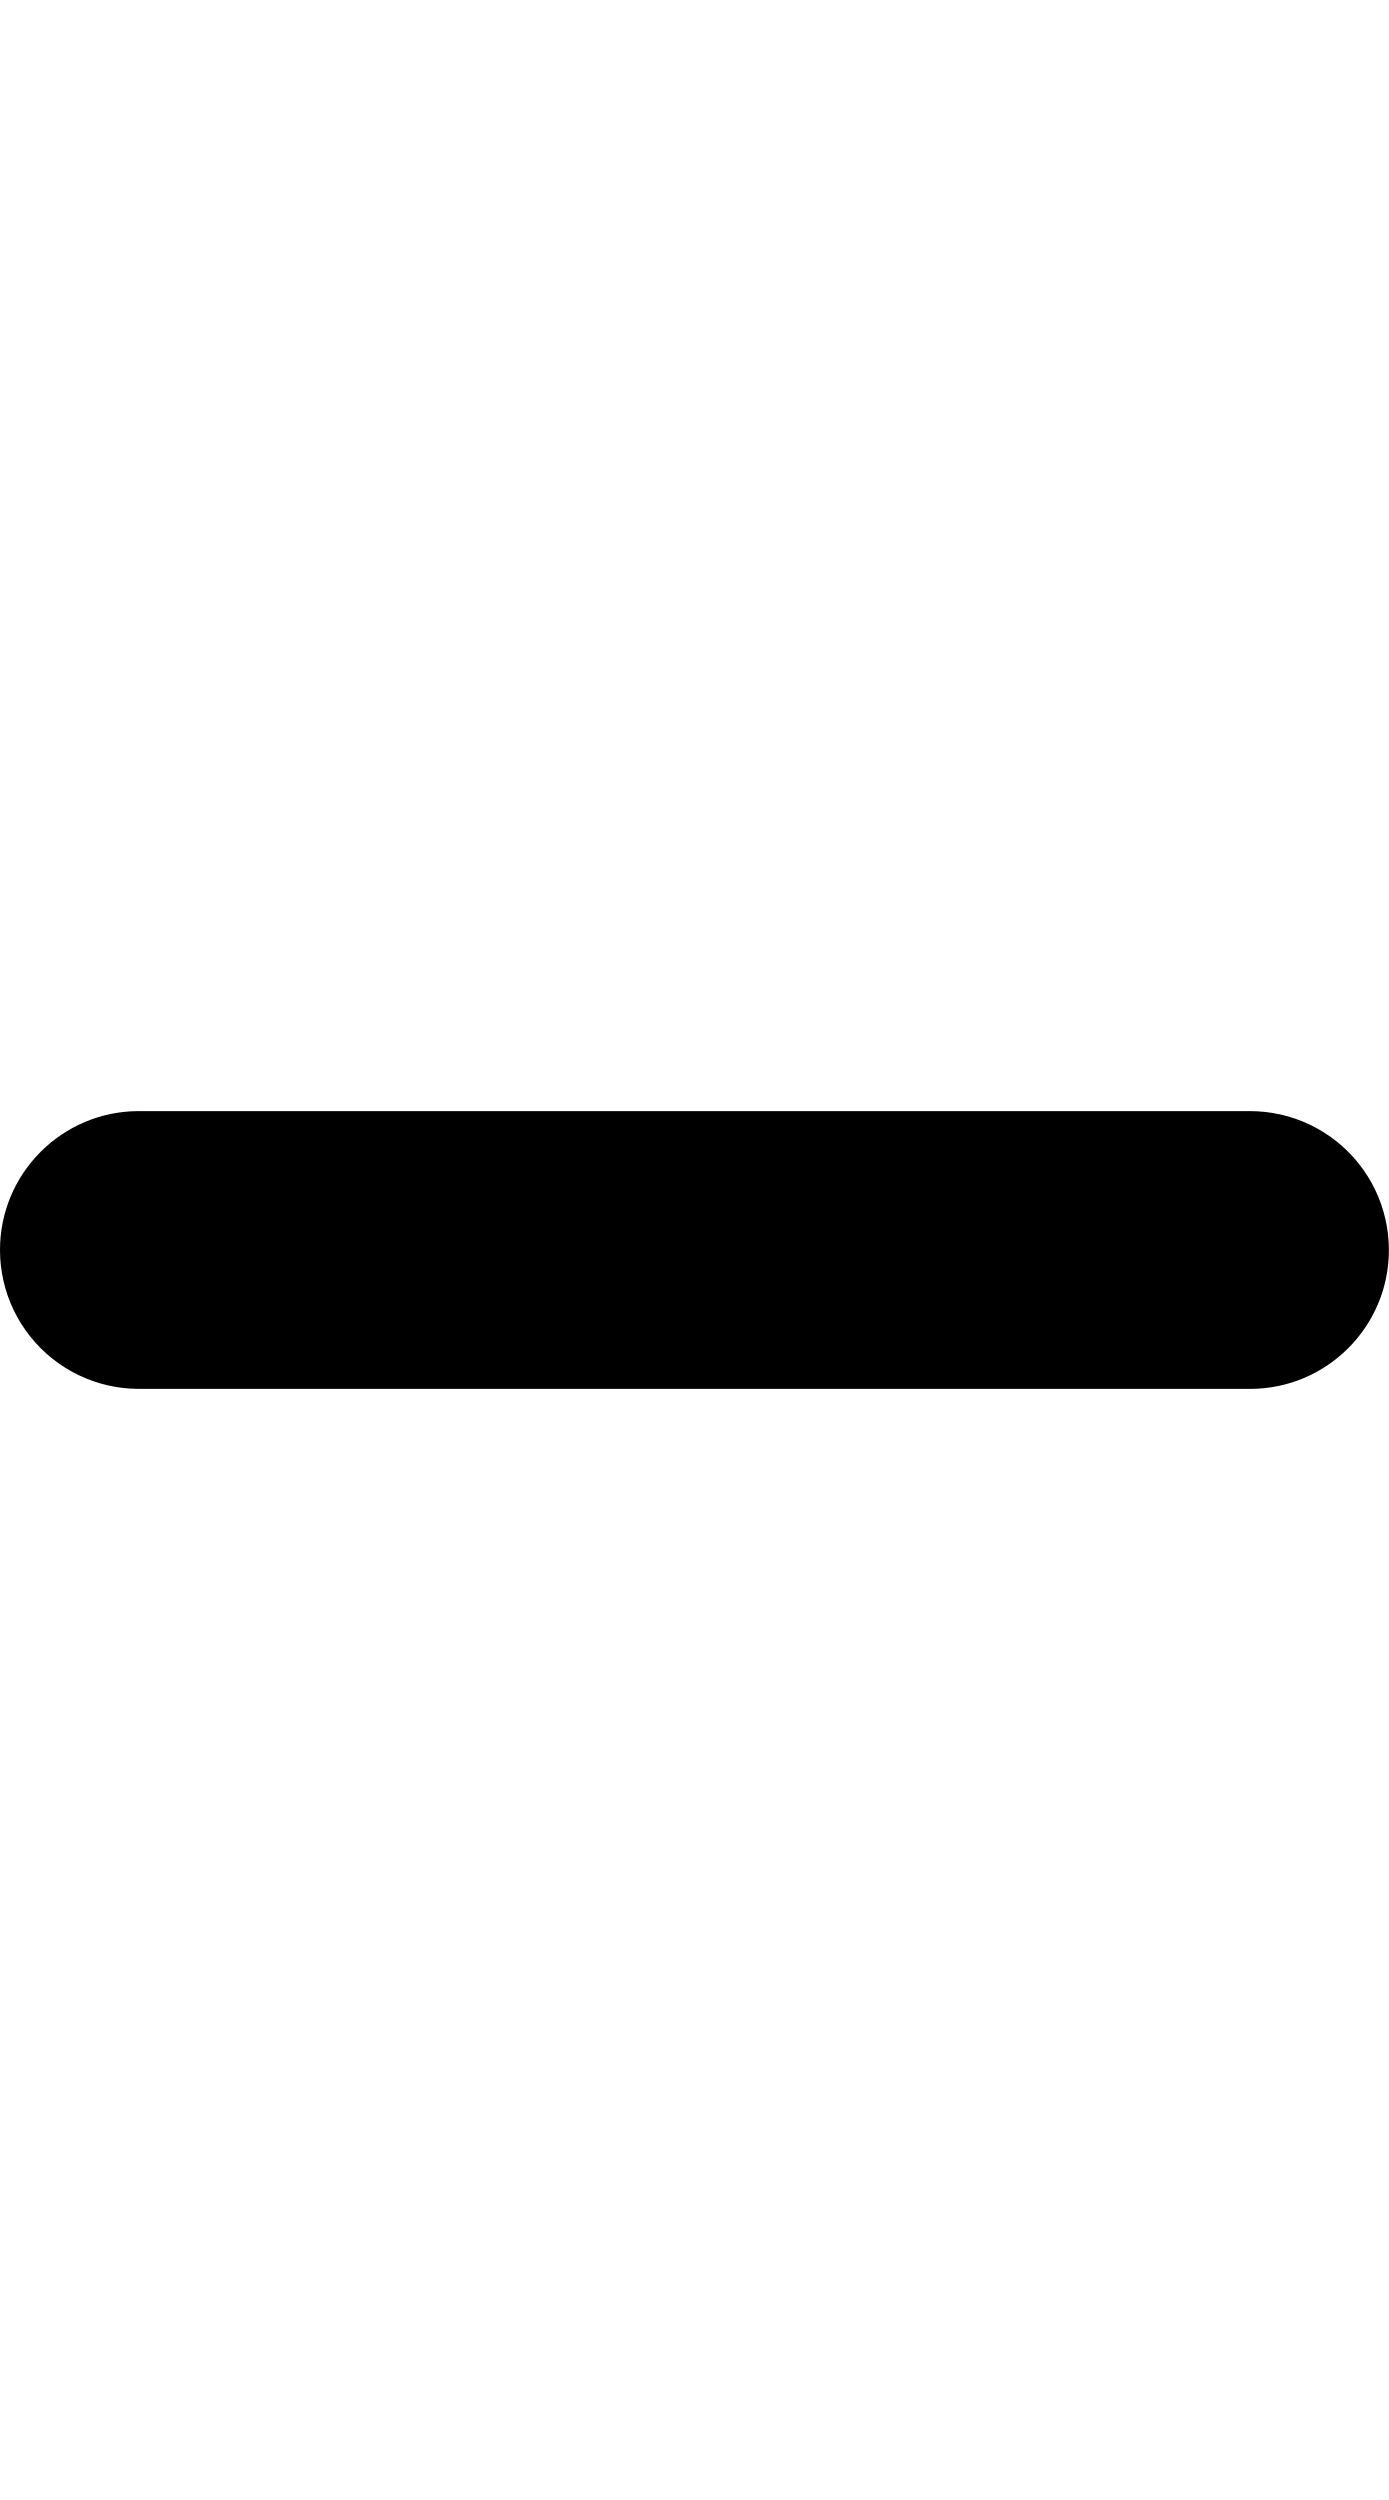
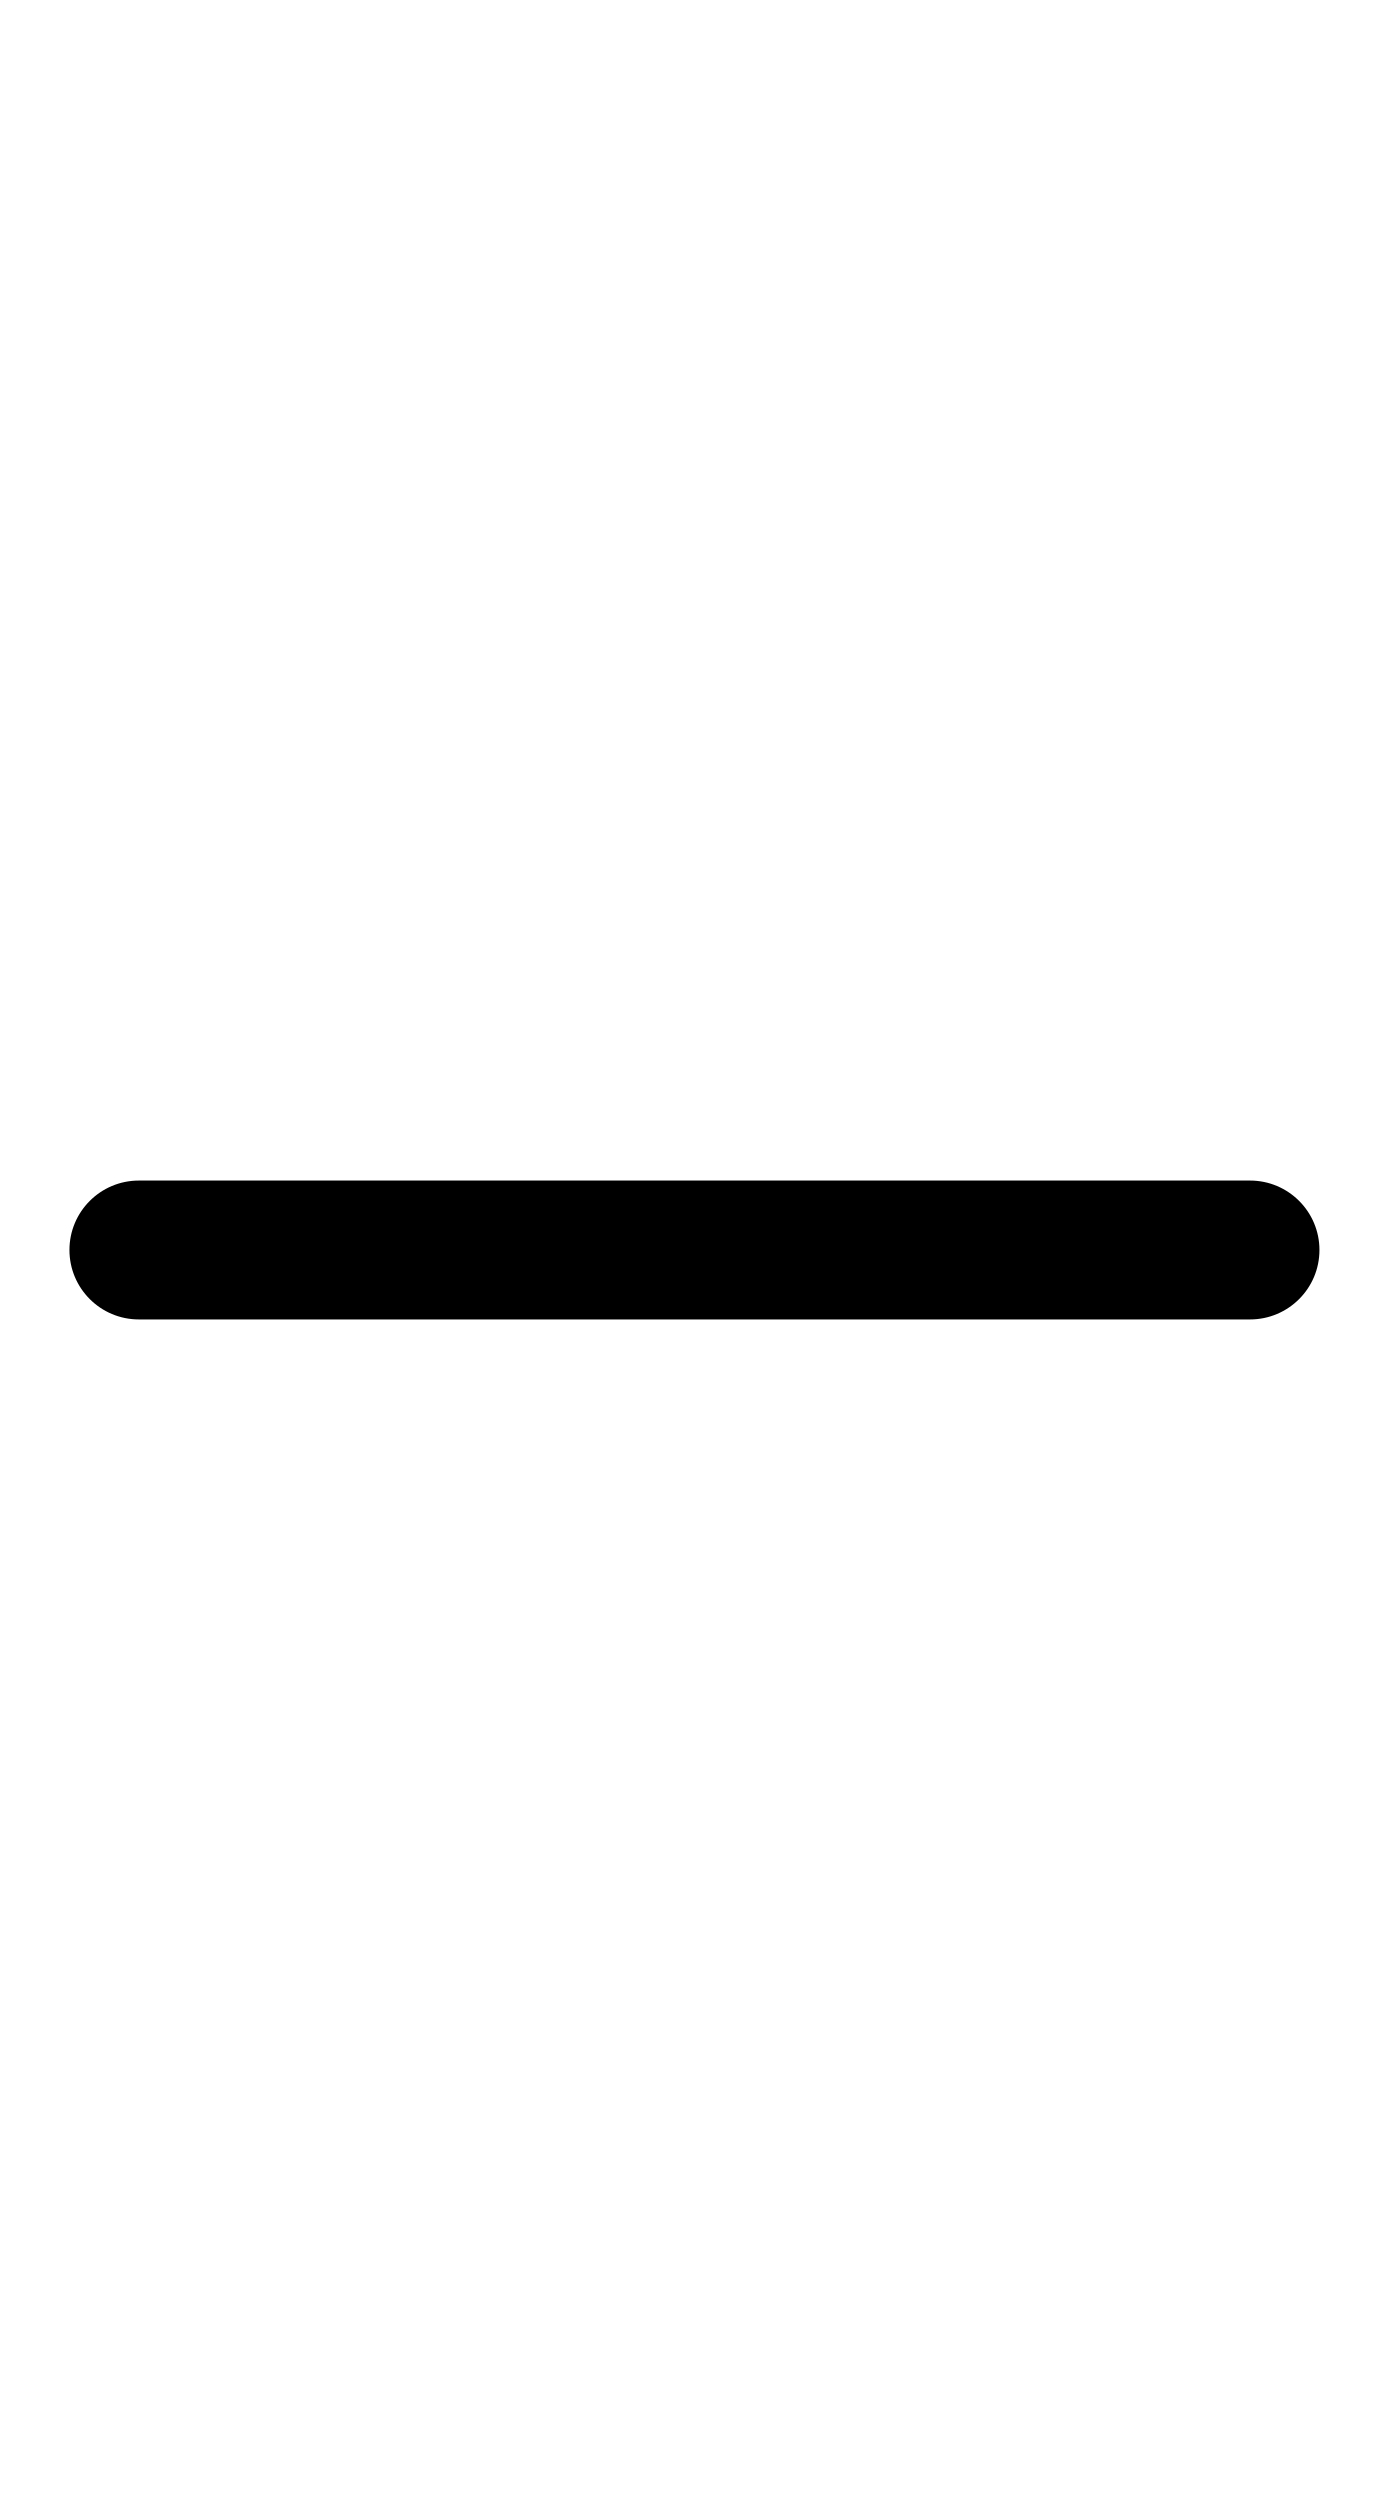
- <svg xmlns="http://www.w3.org/2000/svg" width="500" height="900">
-   <path d="M481.175 410.909a50 50 0 0 0-20.05-9.655 50 50 0 0 0-11.123-1.253L450 400H50l-.002-.002A50 50 0 0 0 0 450a50 50 0 0 0 4.95 21.693 50 50 0 0 0 5.959 9.48 50 50 0 0 0 39.09 18.826V500H450l.002.002A50 50 0 0 0 500 450a50 50 0 0 0 0-.001 50 50 0 0 0-4.95-21.693 50 50 0 0 0-5.959-9.48 50 50 0 0 0-7.916-7.918z" />
+ <svg xmlns="http://www.w3.org/2000/svg" width="500" height="900" version="1.1" id="svg4">
+   <defs id="defs4" />
+   <path id="path4" style="stroke-linecap:round" d="M 50 425 A 25 25 0 0 0 25 450 A 25 25 0 0 0 50 475 L 450 475 A 25 25 0 0 0 475 450 A 25 25 0 0 0 450 425 L 50 425 z " />
</svg>
